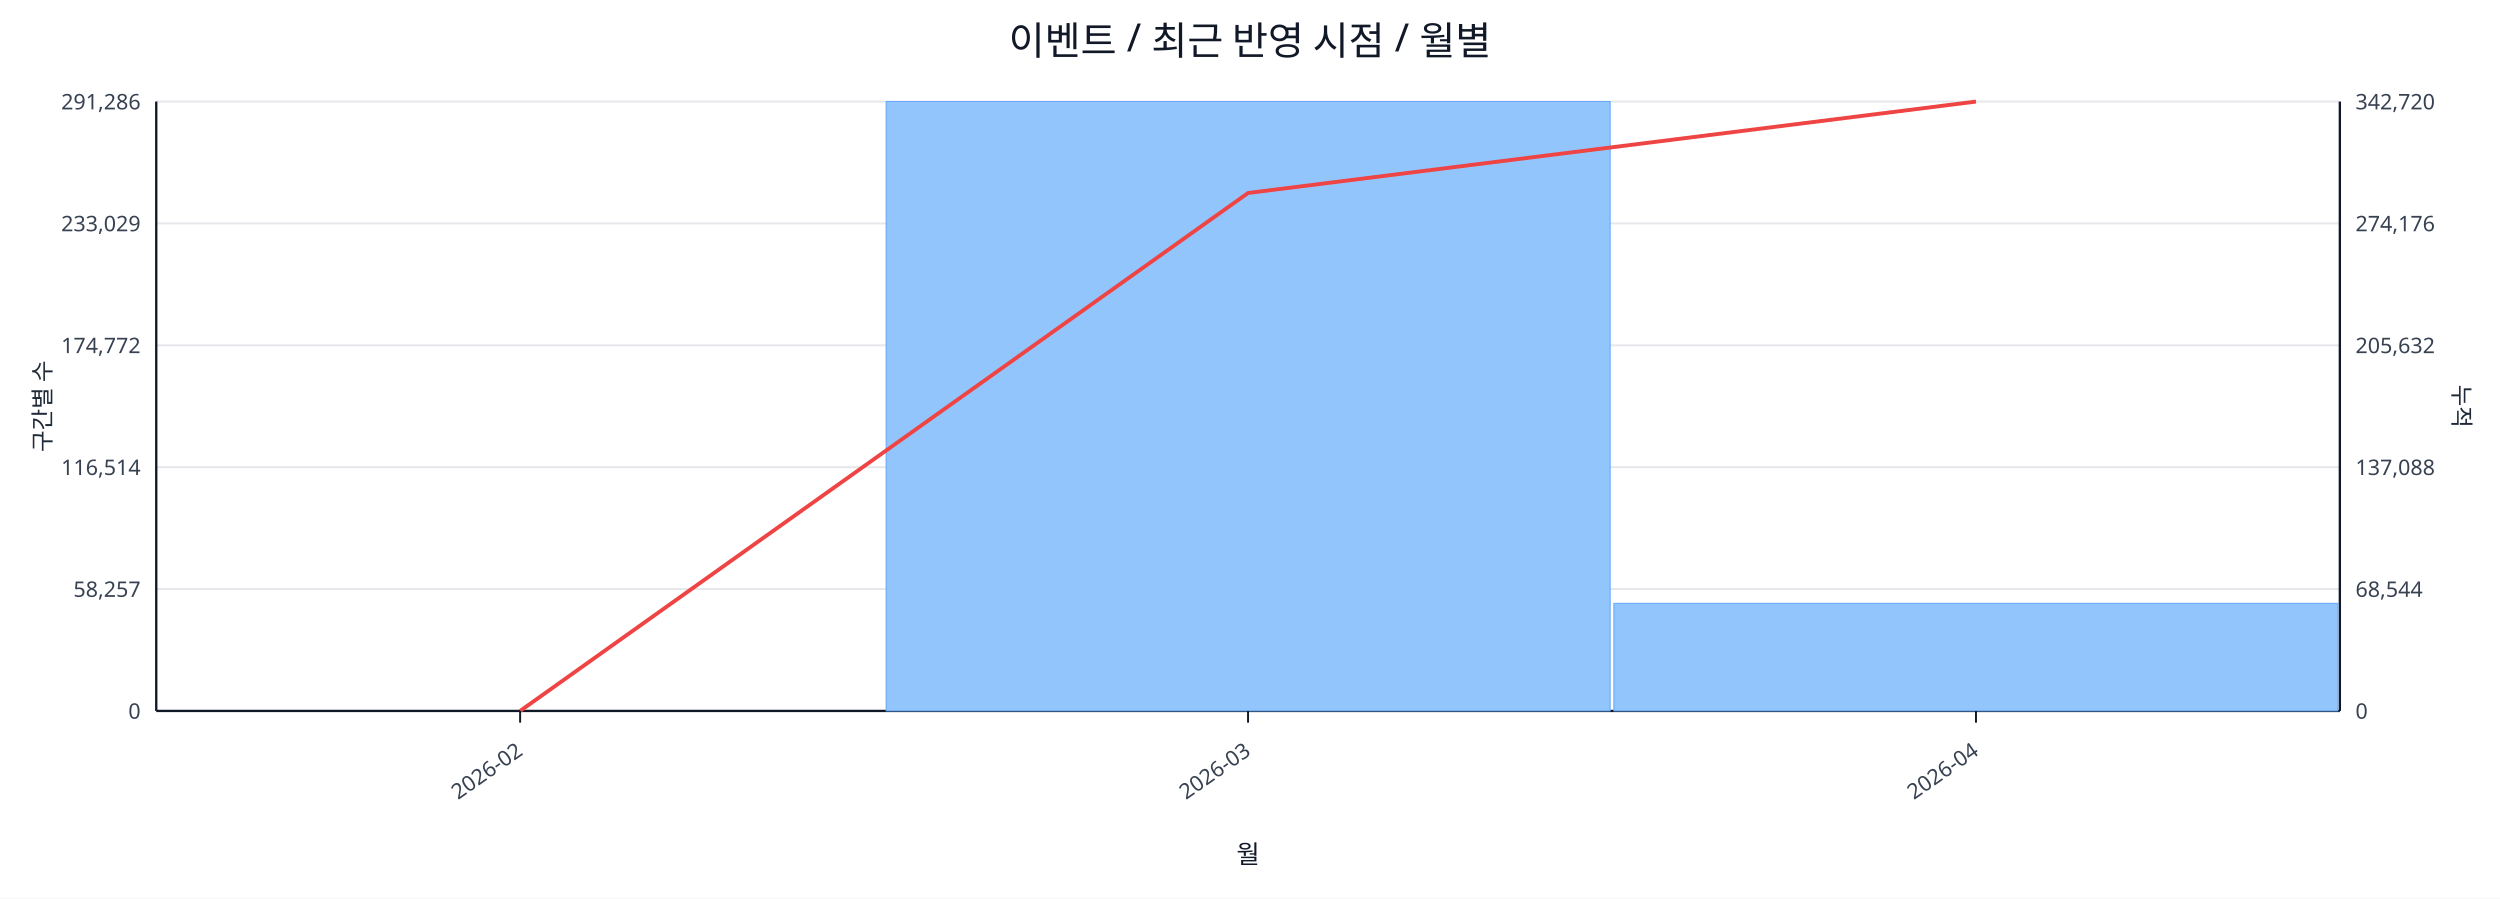
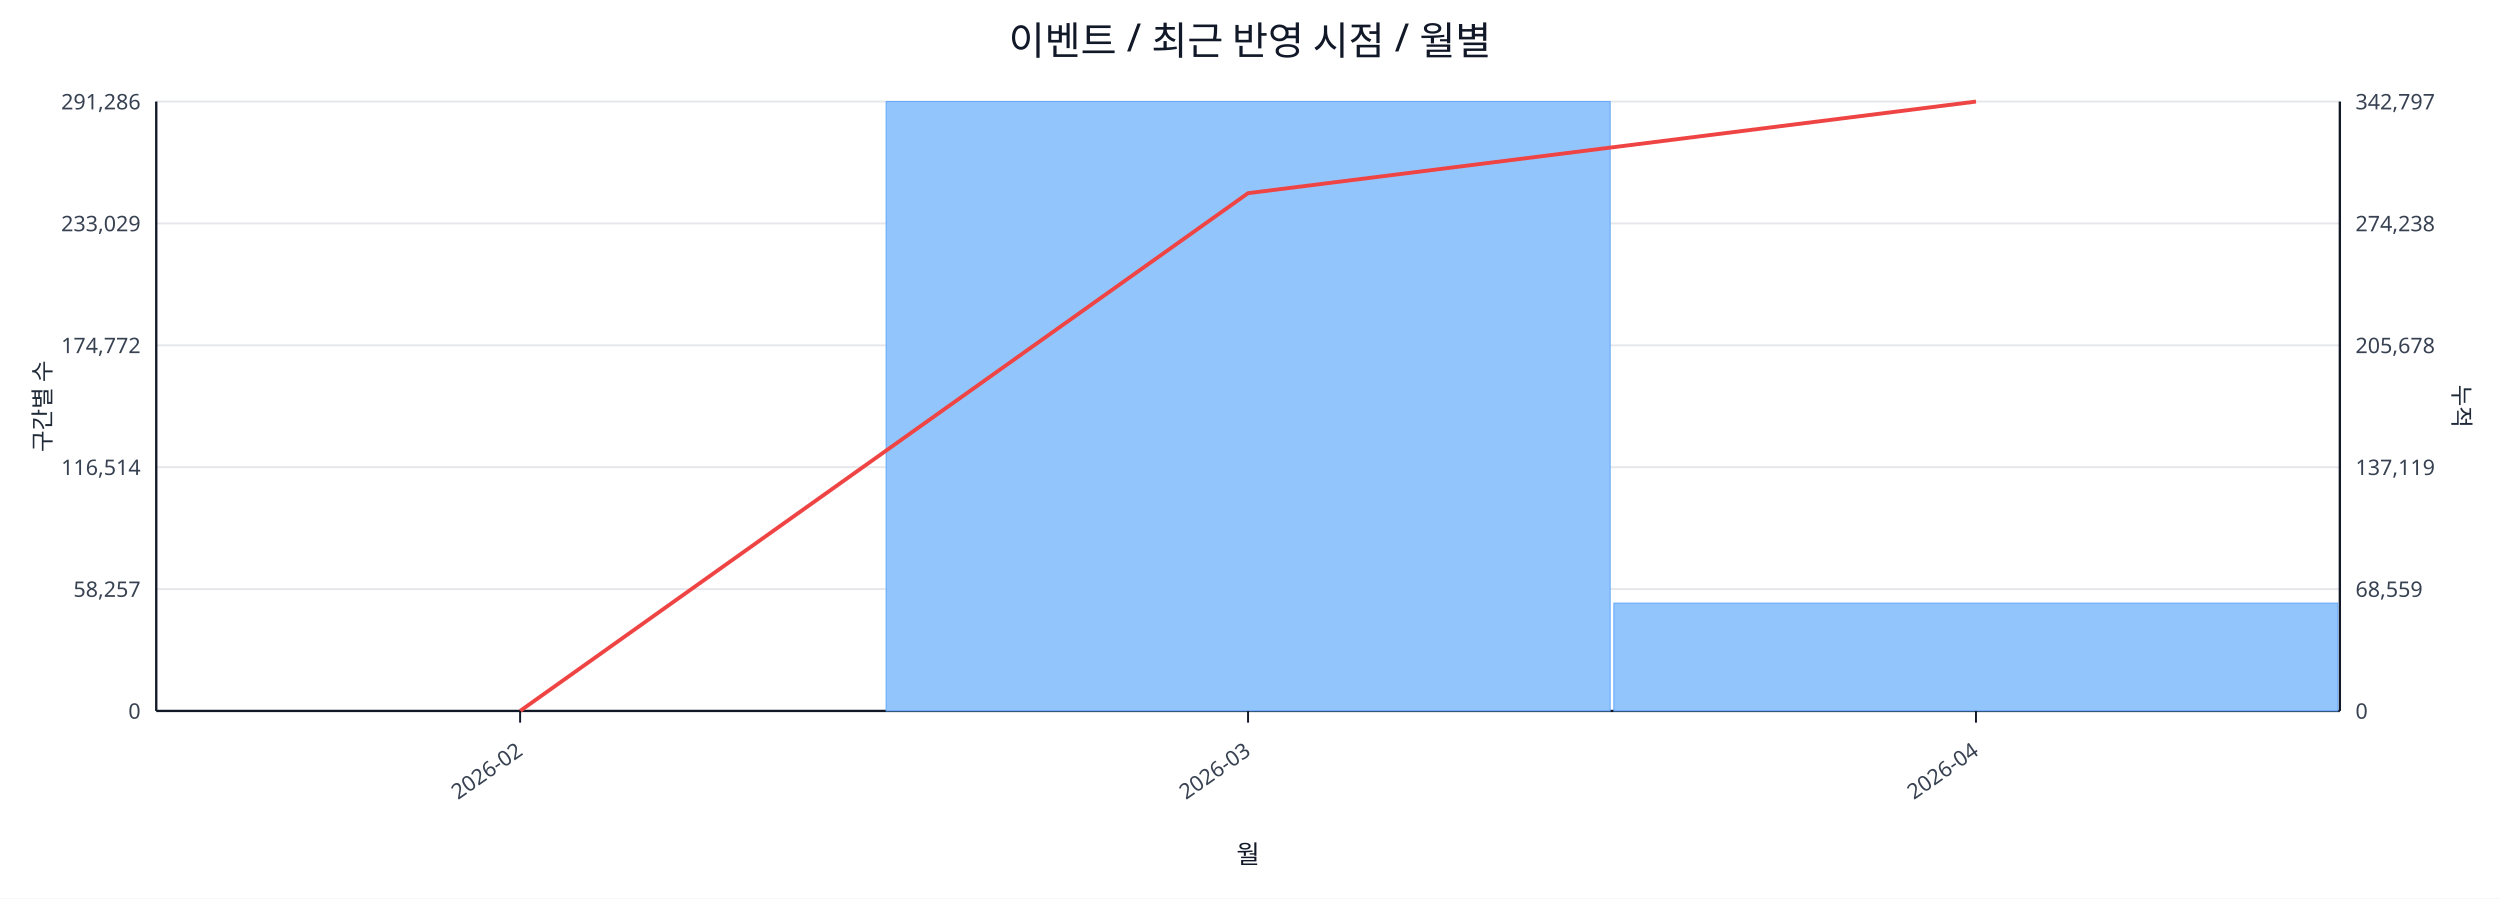
<svg xmlns="http://www.w3.org/2000/svg" width="1280" height="460" viewBox="0 0 1280 460">
  <rect x="0" y="0" width="100%" height="100%" fill="#ffffff" />
  <text x="640.0" y="28" font-size="20" text-anchor="middle" font-family="sans-serif" fill="#111827">이벤트 / 최근 반영 시점 / 월별</text>
  <line x1="80.0" y1="52.0" x2="1198.0" y2="52.0" stroke="#e5e7eb" stroke-width="1" />
  <text x="72.0" y="56.0" font-size="11" text-anchor="end" font-family="sans-serif" fill="#374151">291,286</text>
-   <text x="1206.0" y="56.0" font-size="11" text-anchor="start" font-family="sans-serif" fill="#374151">342,720</text>
+   <text x="1206.0" y="56.0" font-size="11" text-anchor="start" font-family="sans-serif" fill="#374151">342,797</text>
  <line x1="80.0" y1="114.4" x2="1198.0" y2="114.4" stroke="#e5e7eb" stroke-width="1" />
  <text x="72.0" y="118.4" font-size="11" text-anchor="end" font-family="sans-serif" fill="#374151">233,029</text>
-   <text x="1206.0" y="118.4" font-size="11" text-anchor="start" font-family="sans-serif" fill="#374151">274,176</text>
+   <text x="1206.0" y="118.4" font-size="11" text-anchor="start" font-family="sans-serif" fill="#374151">274,238</text>
  <line x1="80.0" y1="176.8" x2="1198.0" y2="176.8" stroke="#e5e7eb" stroke-width="1" />
  <text x="72.0" y="180.8" font-size="11" text-anchor="end" font-family="sans-serif" fill="#374151">174,772</text>
-   <text x="1206.0" y="180.8" font-size="11" text-anchor="start" font-family="sans-serif" fill="#374151">205,632</text>
+   <text x="1206.0" y="180.8" font-size="11" text-anchor="start" font-family="sans-serif" fill="#374151">205,678</text>
  <line x1="80.0" y1="239.2" x2="1198.0" y2="239.2" stroke="#e5e7eb" stroke-width="1" />
  <text x="72.0" y="243.2" font-size="11" text-anchor="end" font-family="sans-serif" fill="#374151">116,514</text>
-   <text x="1206.0" y="243.2" font-size="11" text-anchor="start" font-family="sans-serif" fill="#374151">137,088</text>
+   <text x="1206.0" y="243.2" font-size="11" text-anchor="start" font-family="sans-serif" fill="#374151">137,119</text>
  <line x1="80.0" y1="301.6" x2="1198.0" y2="301.6" stroke="#e5e7eb" stroke-width="1" />
  <text x="72.0" y="305.6" font-size="11" text-anchor="end" font-family="sans-serif" fill="#374151">58,257</text>
-   <text x="1206.0" y="305.6" font-size="11" text-anchor="start" font-family="sans-serif" fill="#374151">68,544</text>
+   <text x="1206.0" y="305.6" font-size="11" text-anchor="start" font-family="sans-serif" fill="#374151">68,559</text>
  <line x1="80.0" y1="364.0" x2="1198.0" y2="364.0" stroke="#e5e7eb" stroke-width="1" />
  <text x="72.0" y="368.0" font-size="11" text-anchor="end" font-family="sans-serif" fill="#374151">0</text>
  <text x="1206.0" y="368.0" font-size="11" text-anchor="start" font-family="sans-serif" fill="#374151">0</text>
  <line x1="80.0" y1="364.0" x2="1198.0" y2="364.0" stroke="#111827" stroke-width="1.2" />
  <line x1="80.0" y1="52.0" x2="80.0" y2="364.0" stroke="#111827" stroke-width="1.2" />
  <line x1="1198.0" y1="52.0" x2="1198.0" y2="364.0" stroke="#111827" stroke-width="1.2" />
  <rect x="81.0" y="364.0" width="370.7" height="0.0" fill="#93c5fd" stroke="#60a5fa" stroke-width="0.5" />
  <rect x="453.7" y="52.0" width="370.7" height="312.0" fill="#93c5fd" stroke="#60a5fa" stroke-width="0.5" />
-   <rect x="826.3" y="308.9" width="370.7" height="55.1" fill="#93c5fd" stroke="#60a5fa" stroke-width="0.5" />
-   <polyline fill="none" stroke="#ef4444" stroke-width="2" points="266.3,364.0 639.0,98.8 1011.7,52.0" />
+   <rect x="826.3" y="308.8" width="370.7" height="55.2" fill="#93c5fd" stroke="#60a5fa" stroke-width="0.5" />
+   <polyline fill="none" stroke="#ef4444" stroke-width="2" points="266.3,364.0 639.0,98.9 1011.7,52.0" />
  <line x1="266.3" y1="364.0" x2="266.3" y2="370.0" stroke="#111827" stroke-width="1" />
  <text x="268.3" y="386.0" font-size="11" text-anchor="end" transform="rotate(-35 268.3 386.0)" font-family="sans-serif" fill="#374151">2026-02</text>
  <line x1="639.0" y1="364.0" x2="639.0" y2="370.0" stroke="#111827" stroke-width="1" />
  <text x="641.0" y="386.0" font-size="11" text-anchor="end" transform="rotate(-35 641.0 386.0)" font-family="sans-serif" fill="#374151">2026-03</text>
  <line x1="1011.7" y1="364.0" x2="1011.7" y2="370.0" stroke="#111827" stroke-width="1" />
  <text x="1013.7" y="386.0" font-size="11" text-anchor="end" transform="rotate(-35 1013.7 386.0)" font-family="sans-serif" fill="#374151">2026-04</text>
  <text x="26" y="208.0" font-size="12" transform="rotate(-90 26 208.0)" text-anchor="middle" font-family="sans-serif" fill="#1f2937">구간별 수</text>
  <text x="1256.0" y="208.0" font-size="12" transform="rotate(90 1256.0 208.0)" text-anchor="middle" font-family="sans-serif" fill="#1f2937">누적</text>
  <text x="639.0" y="442.0" font-size="13" text-anchor="middle" font-family="sans-serif" fill="#111827">월</text>
</svg>
